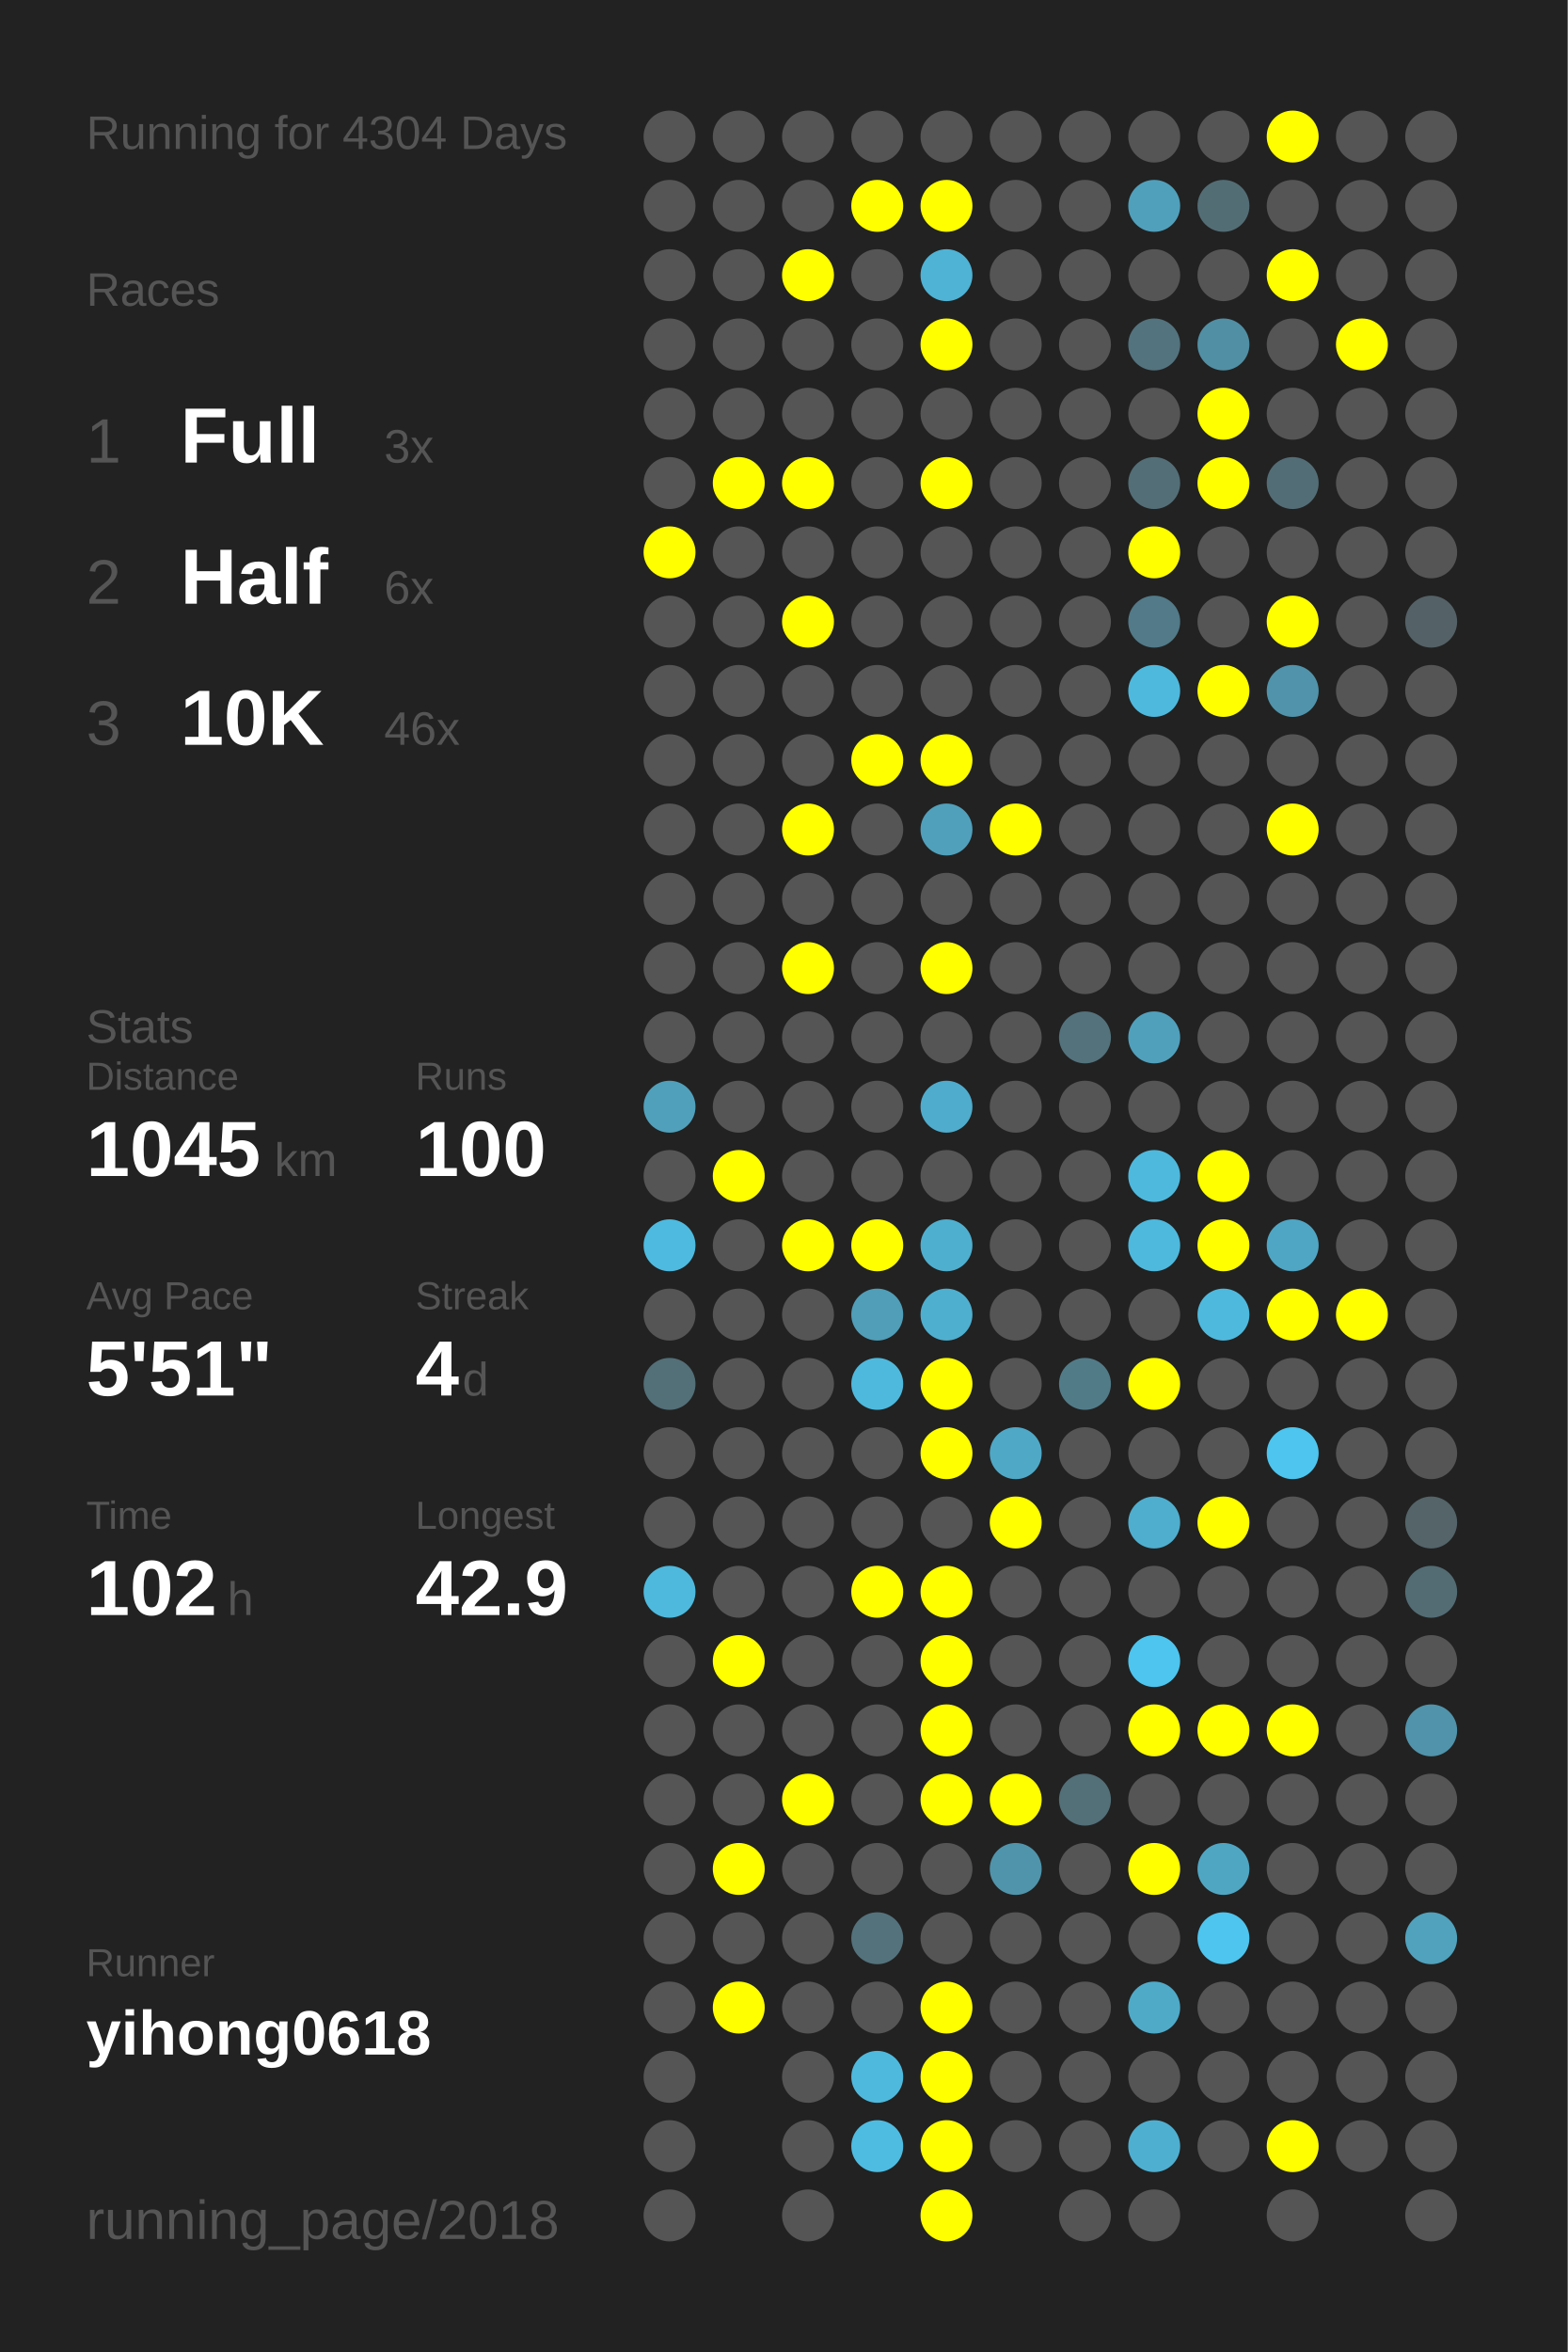
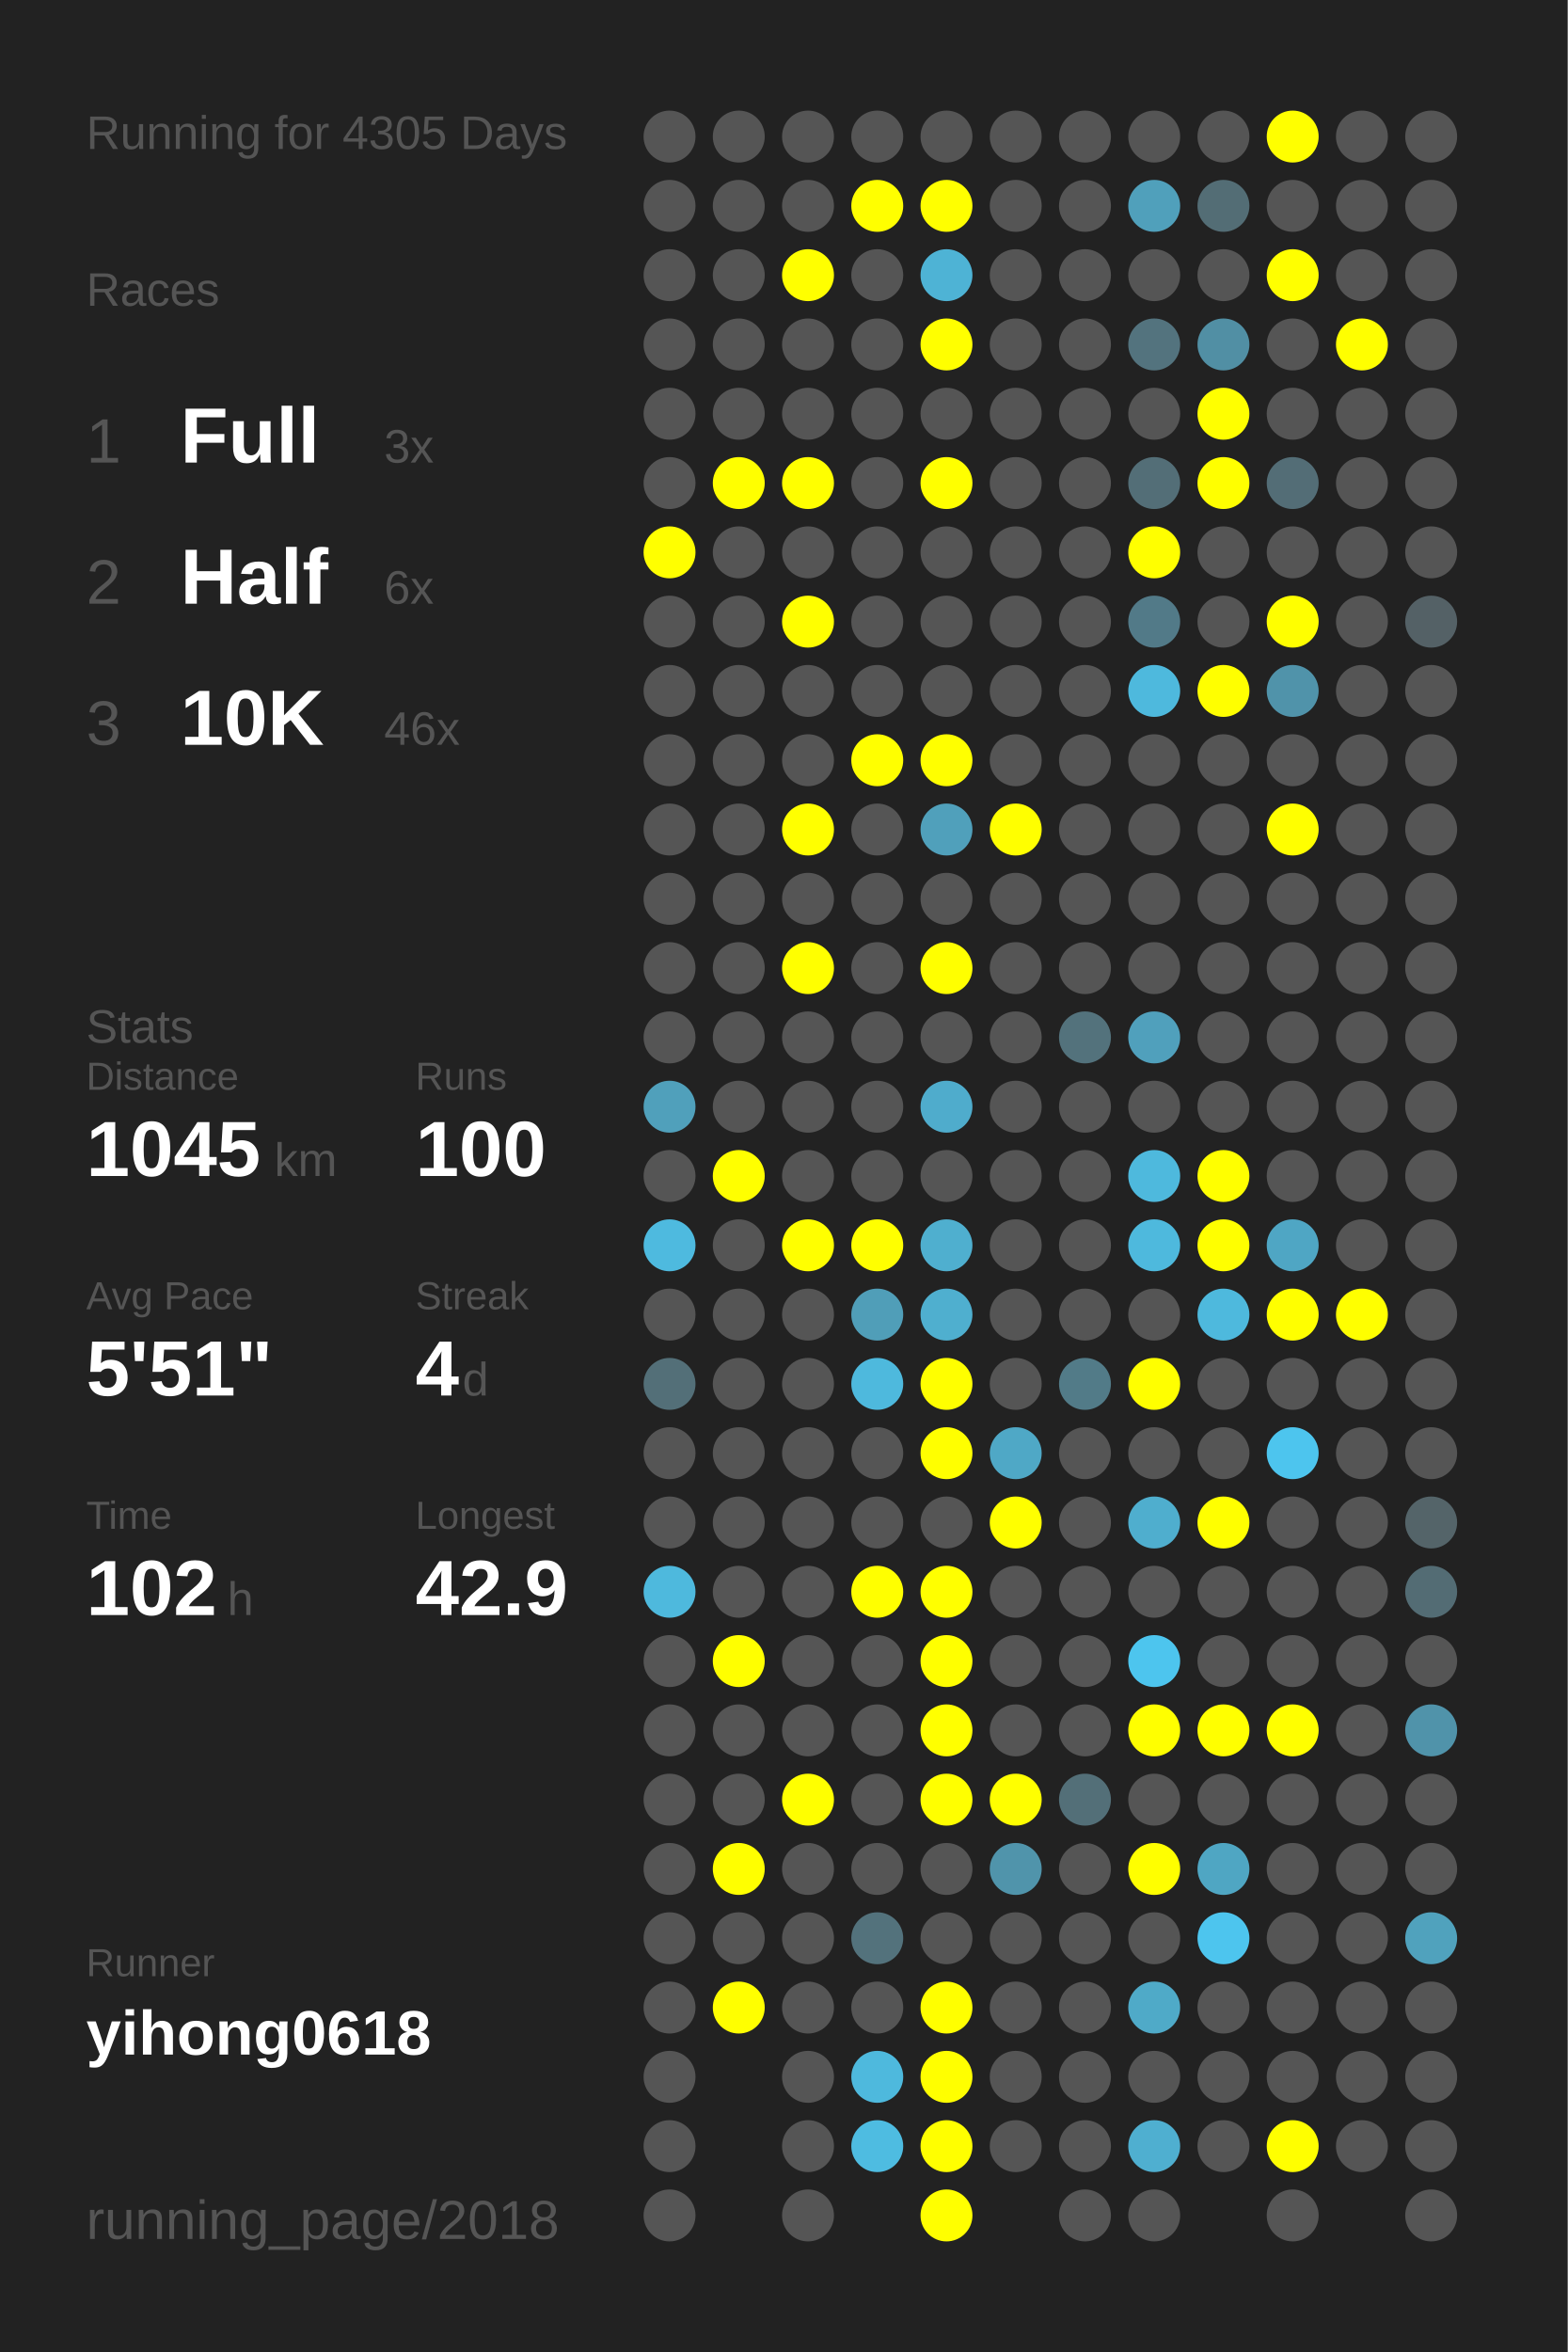
<svg xmlns="http://www.w3.org/2000/svg" baseProfile="full" height="300mm" version="1.1" viewBox="0,0,200,300" width="200mm">
  <defs />
  <rect fill="#222222" height="300" width="200" x="0" y="0" />
-   <text fill="#555555" style="font-size:6px; font-family:Arial;" x="11" y="19">Running for 4304 Days</text>
+   <text fill="#555555" style="font-size:6px; font-family:Arial;" x="11" y="19">Running for 4305 Days</text>
  <text fill="#555555" style="font-size:6px; font-family:Arial;" x="11" y="39">Races</text>
  <text fill="#555555" style="font-size:8px; font-family:Arial;" x="11" y="59">1</text>
  <text fill="#FFFFFF" style="font-size:10px; font-family:Arial; font-weight:bold;" x="23" y="59">Full</text>
  <text fill="#555555" style="font-size:6px; font-family:Arial;" x="49" y="59">3x</text>
  <text fill="#555555" style="font-size:8px; font-family:Arial;" x="11" y="77">2</text>
  <text fill="#FFFFFF" style="font-size:10px; font-family:Arial; font-weight:bold;" x="23" y="77">Half</text>
  <text fill="#555555" style="font-size:6px; font-family:Arial;" x="49" y="77">6x</text>
  <text fill="#555555" style="font-size:8px; font-family:Arial;" x="11" y="95">3</text>
  <text fill="#FFFFFF" style="font-size:10px; font-family:Arial; font-weight:bold;" x="23" y="95">10K</text>
  <text fill="#555555" style="font-size:6px; font-family:Arial;" x="49" y="95">46x</text>
  <text fill="#555555" style="font-size:6px; font-family:Arial;" x="11" y="133">Stats</text>
  <text fill="#555555" style="font-size:5px; font-family:Arial;" x="11" y="139">Distance</text>
  <text fill="#FFFFFF" style="font-size:10px; font-family:Arial; font-weight:bold;" x="11" y="150">1045</text>
  <text fill="#555555" style="font-size:6px; font-family:Arial;" x="35" y="150">km</text>
  <text fill="#555555" style="font-size:5px; font-family:Arial;" x="53" y="139">Runs</text>
  <text fill="#FFFFFF" style="font-size:10px; font-family:Arial; font-weight:bold;" x="53" y="150">100</text>
  <text fill="#555555" style="font-size:5px; font-family:Arial;" x="11" y="167">Avg Pace</text>
  <text fill="#FFFFFF" style="font-size:10px; font-family:Arial; font-weight:bold;" x="11" y="178">5'51"</text>
  <text fill="#555555" style="font-size:5px; font-family:Arial;" x="53" y="167">Streak</text>
  <text fill="#FFFFFF" style="font-size:10px; font-family:Arial; font-weight:bold;" x="53" y="178">4</text>
  <text fill="#555555" style="font-size:6px; font-family:Arial;" x="59" y="178">d</text>
  <text fill="#555555" style="font-size:5px; font-family:Arial;" x="11" y="195">Time</text>
  <text fill="#FFFFFF" style="font-size:10px; font-family:Arial; font-weight:bold;" x="11" y="206">102</text>
  <text fill="#555555" style="font-size:6px; font-family:Arial;" x="29" y="206">h</text>
  <text fill="#555555" style="font-size:5px; font-family:Arial;" x="53" y="195">Longest</text>
  <text fill="#FFFFFF" style="font-size:10px; font-family:Arial; font-weight:bold;" x="53" y="206">42.9</text>
  <text fill="#555555" style="font-size:5px; font-family:Arial;" x="11" y="252.065">Runner</text>
  <text fill="#FFFFFF" style="font-size:8px; font-family:Arial; font-weight:bold;" x="11" y="262.065">yihong0618</text>
  <text fill="#555555" style="font-size:7px; font-family:Arial;" x="11" y="285.581">running_page/2018</text>
  <circle cx="85.417" cy="17.419" fill="#555555" r="3.312" />
  <circle cx="85.417" cy="26.258" fill="#555555" r="3.312" />
  <circle cx="85.417" cy="35.097" fill="#555555" r="3.312" />
  <circle cx="85.417" cy="43.935" fill="#555555" r="3.312" />
  <circle cx="85.417" cy="52.774" fill="#555555" r="3.312" />
  <circle cx="85.417" cy="61.613" fill="#555555" r="3.312" />
  <circle cx="85.417" cy="70.452" fill="#FFFF00" r="3.312" />
  <circle cx="85.417" cy="79.29" fill="#555555" r="3.312" />
  <circle cx="85.417" cy="88.129" fill="#555555" r="3.312" />
  <circle cx="85.417" cy="96.968" fill="#555555" r="3.312" />
  <circle cx="85.417" cy="105.806" fill="#555555" r="3.312" />
  <circle cx="85.417" cy="114.645" fill="#555555" r="3.312" />
  <circle cx="85.417" cy="123.484" fill="#555555" r="3.312" />
  <circle cx="85.417" cy="132.323" fill="#555555" r="3.312" />
  <circle cx="85.417" cy="141.161" fill="#50a0bb" r="3.312" />
  <circle cx="85.417" cy="150" fill="#555555" r="3.312" />
  <circle cx="85.417" cy="158.839" fill="#4ebadf" r="3.312" />
  <circle cx="85.417" cy="167.677" fill="#555555" r="3.312" />
  <circle cx="85.417" cy="176.516" fill="#536f78" r="3.312" />
  <circle cx="85.417" cy="185.355" fill="#555555" r="3.312" />
  <circle cx="85.417" cy="194.194" fill="#555555" r="3.312" />
  <circle cx="85.417" cy="203.032" fill="#4eb9dd" r="3.312" />
  <circle cx="85.417" cy="211.871" fill="#555555" r="3.312" />
  <circle cx="85.417" cy="220.71" fill="#555555" r="3.312" />
  <circle cx="85.417" cy="229.548" fill="#555555" r="3.312" />
  <circle cx="85.417" cy="238.387" fill="#555555" r="3.312" />
  <circle cx="85.417" cy="247.226" fill="#555555" r="3.312" />
  <circle cx="85.417" cy="256.065" fill="#555555" r="3.312" />
  <circle cx="85.417" cy="264.903" fill="#555555" r="3.312" />
  <circle cx="85.417" cy="273.742" fill="#555555" r="3.312" />
  <circle cx="85.417" cy="282.581" fill="#555555" r="3.312" />
  <circle cx="94.25" cy="17.419" fill="#555555" r="3.312" />
  <circle cx="94.25" cy="26.258" fill="#555555" r="3.312" />
  <circle cx="94.25" cy="35.097" fill="#555555" r="3.312" />
  <circle cx="94.25" cy="43.935" fill="#555555" r="3.312" />
  <circle cx="94.25" cy="52.774" fill="#555555" r="3.312" />
  <circle cx="94.25" cy="61.613" fill="#FFFF00" r="3.312" />
  <circle cx="94.25" cy="70.452" fill="#555555" r="3.312" />
  <circle cx="94.25" cy="79.29" fill="#555555" r="3.312" />
  <circle cx="94.25" cy="88.129" fill="#555555" r="3.312" />
  <circle cx="94.25" cy="96.968" fill="#555555" r="3.312" />
  <circle cx="94.25" cy="105.806" fill="#555555" r="3.312" />
  <circle cx="94.25" cy="114.645" fill="#555555" r="3.312" />
  <circle cx="94.25" cy="123.484" fill="#555555" r="3.312" />
  <circle cx="94.25" cy="132.323" fill="#555555" r="3.312" />
  <circle cx="94.25" cy="141.161" fill="#555555" r="3.312" />
  <circle cx="94.25" cy="150" fill="#FFFF00" r="3.312" />
  <circle cx="94.25" cy="158.839" fill="#555555" r="3.312" />
  <circle cx="94.25" cy="167.677" fill="#555555" r="3.312" />
  <circle cx="94.25" cy="176.516" fill="#555555" r="3.312" />
  <circle cx="94.25" cy="185.355" fill="#555555" r="3.312" />
  <circle cx="94.25" cy="194.194" fill="#555555" r="3.312" />
  <circle cx="94.25" cy="203.032" fill="#555555" r="3.312" />
  <circle cx="94.25" cy="211.871" fill="#FFFF00" r="3.312" />
  <circle cx="94.25" cy="220.71" fill="#555555" r="3.312" />
  <circle cx="94.25" cy="229.548" fill="#555555" r="3.312" />
  <circle cx="94.25" cy="238.387" fill="#FFFF00" r="3.312" />
  <circle cx="94.25" cy="247.226" fill="#555555" r="3.312" />
  <circle cx="94.25" cy="256.065" fill="#FFFF00" r="3.312" />
  <circle cx="103.083" cy="17.419" fill="#555555" r="3.312" />
  <circle cx="103.083" cy="26.258" fill="#555555" r="3.312" />
  <circle cx="103.083" cy="35.097" fill="#FFFF00" r="3.312" />
  <circle cx="103.083" cy="43.935" fill="#555555" r="3.312" />
  <circle cx="103.083" cy="52.774" fill="#555555" r="3.312" />
  <circle cx="103.083" cy="61.613" fill="#FFFF00" r="3.312" />
  <circle cx="103.083" cy="70.452" fill="#555555" r="3.312" />
  <circle cx="103.083" cy="79.29" fill="#FFFF00" r="3.312" />
  <circle cx="103.083" cy="88.129" fill="#555555" r="3.312" />
  <circle cx="103.083" cy="96.968" fill="#555555" r="3.312" />
  <circle cx="103.083" cy="105.806" fill="#FFFF00" r="3.312" />
  <circle cx="103.083" cy="114.645" fill="#555555" r="3.312" />
  <circle cx="103.083" cy="123.484" fill="#FFFF00" r="3.312" />
  <circle cx="103.083" cy="132.323" fill="#555555" r="3.312" />
  <circle cx="103.083" cy="141.161" fill="#555555" r="3.312" />
  <circle cx="103.083" cy="150" fill="#555555" r="3.312" />
  <circle cx="103.083" cy="158.839" fill="#FFFF00" r="3.312" />
  <circle cx="103.083" cy="167.677" fill="#555555" r="3.312" />
  <circle cx="103.083" cy="176.516" fill="#555555" r="3.312" />
  <circle cx="103.083" cy="185.355" fill="#555555" r="3.312" />
  <circle cx="103.083" cy="194.194" fill="#555555" r="3.312" />
  <circle cx="103.083" cy="203.032" fill="#555555" r="3.312" />
  <circle cx="103.083" cy="211.871" fill="#555555" r="3.312" />
  <circle cx="103.083" cy="220.71" fill="#555555" r="3.312" />
  <circle cx="103.083" cy="229.548" fill="#FFFF00" r="3.312" />
  <circle cx="103.083" cy="238.387" fill="#555555" r="3.312" />
  <circle cx="103.083" cy="247.226" fill="#555555" r="3.312" />
  <circle cx="103.083" cy="256.065" fill="#555555" r="3.312" />
  <circle cx="103.083" cy="264.903" fill="#555555" r="3.312" />
  <circle cx="103.083" cy="273.742" fill="#555555" r="3.312" />
  <circle cx="103.083" cy="282.581" fill="#555555" r="3.312" />
  <circle cx="111.917" cy="17.419" fill="#555555" r="3.312" />
  <circle cx="111.917" cy="26.258" fill="#FFFF00" r="3.312" />
  <circle cx="111.917" cy="35.097" fill="#555555" r="3.312" />
  <circle cx="111.917" cy="43.935" fill="#555555" r="3.312" />
  <circle cx="111.917" cy="52.774" fill="#555555" r="3.312" />
  <circle cx="111.917" cy="61.613" fill="#555555" r="3.312" />
  <circle cx="111.917" cy="70.452" fill="#555555" r="3.312" />
  <circle cx="111.917" cy="79.29" fill="#555555" r="3.312" />
  <circle cx="111.917" cy="88.129" fill="#555555" r="3.312" />
  <circle cx="111.917" cy="96.968" fill="#FFFF00" r="3.312" />
  <circle cx="111.917" cy="105.806" fill="#555555" r="3.312" />
  <circle cx="111.917" cy="114.645" fill="#555555" r="3.312" />
  <circle cx="111.917" cy="123.484" fill="#555555" r="3.312" />
  <circle cx="111.917" cy="132.323" fill="#555555" r="3.312" />
  <circle cx="111.917" cy="141.161" fill="#555555" r="3.312" />
  <circle cx="111.917" cy="150" fill="#555555" r="3.312" />
  <circle cx="111.917" cy="158.839" fill="#FFFF00" r="3.312" />
  <circle cx="111.917" cy="167.677" fill="#509eb8" r="3.312" />
  <circle cx="111.917" cy="176.516" fill="#4eb9dd" r="3.312" />
  <circle cx="111.917" cy="185.355" fill="#555555" r="3.312" />
  <circle cx="111.917" cy="194.194" fill="#555555" r="3.312" />
  <circle cx="111.917" cy="203.032" fill="#FFFF00" r="3.312" />
  <circle cx="111.917" cy="211.871" fill="#555555" r="3.312" />
  <circle cx="111.917" cy="220.71" fill="#555555" r="3.312" />
  <circle cx="111.917" cy="229.548" fill="#555555" r="3.312" />
  <circle cx="111.917" cy="238.387" fill="#555555" r="3.312" />
  <circle cx="111.917" cy="247.226" fill="#53727c" r="3.312" />
  <circle cx="111.917" cy="256.065" fill="#555555" r="3.312" />
  <circle cx="111.917" cy="264.903" fill="#4eb9dd" r="3.312" />
  <circle cx="111.917" cy="273.742" fill="#4ebce1" r="3.312" />
  <circle cx="120.75" cy="17.419" fill="#555555" r="3.312" />
  <circle cx="120.75" cy="26.258" fill="#FFFF00" r="3.312" />
  <circle cx="120.75" cy="35.097" fill="#4eb3d5" r="3.312" />
  <circle cx="120.75" cy="43.935" fill="#FFFF00" r="3.312" />
  <circle cx="120.75" cy="52.774" fill="#555555" r="3.312" />
  <circle cx="120.75" cy="61.613" fill="#FFFF00" r="3.312" />
  <circle cx="120.75" cy="70.452" fill="#555555" r="3.312" />
  <circle cx="120.75" cy="79.29" fill="#555555" r="3.312" />
  <circle cx="120.75" cy="88.129" fill="#555555" r="3.312" />
  <circle cx="120.75" cy="96.968" fill="#FFFF00" r="3.312" />
  <circle cx="120.75" cy="105.806" fill="#50a0bb" r="3.312" />
  <circle cx="120.75" cy="114.645" fill="#555555" r="3.312" />
  <circle cx="120.75" cy="123.484" fill="#FFFF00" r="3.312" />
  <circle cx="120.75" cy="132.323" fill="#555555" r="3.312" />
  <circle cx="120.75" cy="141.161" fill="#4faccc" r="3.312" />
  <circle cx="120.75" cy="150" fill="#555555" r="3.312" />
  <circle cx="120.75" cy="158.839" fill="#4fafcf" r="3.312" />
  <circle cx="120.75" cy="167.677" fill="#4fafcf" r="3.312" />
  <circle cx="120.75" cy="176.516" fill="#FFFF00" r="3.312" />
  <circle cx="120.75" cy="185.355" fill="#FFFF00" r="3.312" />
  <circle cx="120.75" cy="194.194" fill="#555555" r="3.312" />
  <circle cx="120.75" cy="203.032" fill="#FFFF00" r="3.312" />
  <circle cx="120.75" cy="211.871" fill="#FFFF00" r="3.312" />
  <circle cx="120.75" cy="220.71" fill="#FFFF00" r="3.312" />
  <circle cx="120.75" cy="229.548" fill="#FFFF00" r="3.312" />
  <circle cx="120.75" cy="238.387" fill="#555555" r="3.312" />
  <circle cx="120.75" cy="247.226" fill="#555555" r="3.312" />
  <circle cx="120.75" cy="256.065" fill="#FFFF00" r="3.312" />
  <circle cx="120.75" cy="264.903" fill="#FFFF00" r="3.312" />
  <circle cx="120.75" cy="273.742" fill="#FFFF00" r="3.312" />
  <circle cx="120.75" cy="282.581" fill="#FFFF00" r="3.312" />
  <circle cx="129.583" cy="17.419" fill="#555555" r="3.312" />
  <circle cx="129.583" cy="26.258" fill="#555555" r="3.312" />
  <circle cx="129.583" cy="35.097" fill="#555555" r="3.312" />
  <circle cx="129.583" cy="43.935" fill="#555555" r="3.312" />
  <circle cx="129.583" cy="52.774" fill="#555555" r="3.312" />
  <circle cx="129.583" cy="61.613" fill="#555555" r="3.312" />
  <circle cx="129.583" cy="70.452" fill="#555555" r="3.312" />
  <circle cx="129.583" cy="79.29" fill="#555555" r="3.312" />
  <circle cx="129.583" cy="88.129" fill="#555555" r="3.312" />
  <circle cx="129.583" cy="96.968" fill="#555555" r="3.312" />
  <circle cx="129.583" cy="105.806" fill="#FFFF00" r="3.312" />
  <circle cx="129.583" cy="114.645" fill="#555555" r="3.312" />
  <circle cx="129.583" cy="123.484" fill="#555555" r="3.312" />
  <circle cx="129.583" cy="132.323" fill="#555555" r="3.312" />
  <circle cx="129.583" cy="141.161" fill="#555555" r="3.312" />
  <circle cx="129.583" cy="150" fill="#555555" r="3.312" />
  <circle cx="129.583" cy="158.839" fill="#555555" r="3.312" />
  <circle cx="129.583" cy="167.677" fill="#555555" r="3.312" />
  <circle cx="129.583" cy="176.516" fill="#555555" r="3.312" />
  <circle cx="129.583" cy="185.355" fill="#4fa8c6" r="3.312" />
  <circle cx="129.583" cy="194.194" fill="#FFFF00" r="3.312" />
  <circle cx="129.583" cy="203.032" fill="#555555" r="3.312" />
  <circle cx="129.583" cy="211.871" fill="#555555" r="3.312" />
  <circle cx="129.583" cy="220.71" fill="#555555" r="3.312" />
  <circle cx="129.583" cy="229.548" fill="#FFFF00" r="3.312" />
  <circle cx="129.583" cy="238.387" fill="#5094ab" r="3.312" />
  <circle cx="129.583" cy="247.226" fill="#555555" r="3.312" />
  <circle cx="129.583" cy="256.065" fill="#555555" r="3.312" />
  <circle cx="129.583" cy="264.903" fill="#555555" r="3.312" />
  <circle cx="129.583" cy="273.742" fill="#555555" r="3.312" />
  <circle cx="138.417" cy="17.419" fill="#555555" r="3.312" />
  <circle cx="138.417" cy="26.258" fill="#555555" r="3.312" />
  <circle cx="138.417" cy="35.097" fill="#555555" r="3.312" />
  <circle cx="138.417" cy="43.935" fill="#555555" r="3.312" />
  <circle cx="138.417" cy="52.774" fill="#555555" r="3.312" />
  <circle cx="138.417" cy="61.613" fill="#555555" r="3.312" />
  <circle cx="138.417" cy="70.452" fill="#555555" r="3.312" />
  <circle cx="138.417" cy="79.29" fill="#555555" r="3.312" />
  <circle cx="138.417" cy="88.129" fill="#555555" r="3.312" />
  <circle cx="138.417" cy="96.968" fill="#555555" r="3.312" />
  <circle cx="138.417" cy="105.806" fill="#555555" r="3.312" />
  <circle cx="138.417" cy="114.645" fill="#555555" r="3.312" />
  <circle cx="138.417" cy="123.484" fill="#555555" r="3.312" />
  <circle cx="138.417" cy="132.323" fill="#53727c" r="3.312" />
  <circle cx="138.417" cy="141.161" fill="#555555" r="3.312" />
  <circle cx="138.417" cy="150" fill="#555555" r="3.312" />
  <circle cx="138.417" cy="158.839" fill="#555555" r="3.312" />
  <circle cx="138.417" cy="167.677" fill="#555555" r="3.312" />
  <circle cx="138.417" cy="176.516" fill="#527b88" r="3.312" />
  <circle cx="138.417" cy="185.355" fill="#555555" r="3.312" />
  <circle cx="138.417" cy="194.194" fill="#555555" r="3.312" />
  <circle cx="138.417" cy="203.032" fill="#555555" r="3.312" />
  <circle cx="138.417" cy="211.871" fill="#555555" r="3.312" />
  <circle cx="138.417" cy="220.71" fill="#555555" r="3.312" />
  <circle cx="138.417" cy="229.548" fill="#536f78" r="3.312" />
  <circle cx="138.417" cy="238.387" fill="#555555" r="3.312" />
  <circle cx="138.417" cy="247.226" fill="#555555" r="3.312" />
  <circle cx="138.417" cy="256.065" fill="#555555" r="3.312" />
  <circle cx="138.417" cy="264.903" fill="#555555" r="3.312" />
  <circle cx="138.417" cy="273.742" fill="#555555" r="3.312" />
  <circle cx="138.417" cy="282.581" fill="#555555" r="3.312" />
  <circle cx="147.25" cy="17.419" fill="#555555" r="3.312" />
  <circle cx="147.25" cy="26.258" fill="#50a0bb" r="3.312" />
  <circle cx="147.25" cy="35.097" fill="#555555" r="3.312" />
  <circle cx="147.25" cy="43.935" fill="#53737e" r="3.312" />
  <circle cx="147.25" cy="52.774" fill="#555555" r="3.312" />
  <circle cx="147.25" cy="61.613" fill="#536e77" r="3.312" />
  <circle cx="147.25" cy="70.452" fill="#FFFF00" r="3.312" />
  <circle cx="147.25" cy="79.29" fill="#527a88" r="3.312" />
  <circle cx="147.25" cy="88.129" fill="#4eb9dd" r="3.312" />
  <circle cx="147.25" cy="96.968" fill="#555555" r="3.312" />
  <circle cx="147.25" cy="105.806" fill="#555555" r="3.312" />
  <circle cx="147.25" cy="114.645" fill="#555555" r="3.312" />
  <circle cx="147.25" cy="123.484" fill="#555555" r="3.312" />
  <circle cx="147.25" cy="132.323" fill="#50a0bc" r="3.312" />
  <circle cx="147.25" cy="141.161" fill="#555555" r="3.312" />
  <circle cx="147.25" cy="150" fill="#4eb9dd" r="3.312" />
  <circle cx="147.25" cy="158.839" fill="#4eb9dd" r="3.312" />
  <circle cx="147.25" cy="167.677" fill="#555555" r="3.312" />
  <circle cx="147.25" cy="176.516" fill="#FFFF00" r="3.312" />
  <circle cx="147.25" cy="185.355" fill="#555555" r="3.312" />
  <circle cx="147.25" cy="194.194" fill="#4faece" r="3.312" />
  <circle cx="147.25" cy="203.032" fill="#555555" r="3.312" />
  <circle cx="147.25" cy="211.871" fill="#4dc5ee" r="3.312" />
  <circle cx="147.25" cy="220.71" fill="#FFFF00" r="3.312" />
  <circle cx="147.25" cy="229.548" fill="#555555" r="3.312" />
  <circle cx="147.25" cy="238.387" fill="#FFFF00" r="3.312" />
  <circle cx="147.25" cy="247.226" fill="#555555" r="3.312" />
  <circle cx="147.25" cy="256.065" fill="#4faac8" r="3.312" />
  <circle cx="147.25" cy="264.903" fill="#555555" r="3.312" />
  <circle cx="147.25" cy="273.742" fill="#4fafd0" r="3.312" />
  <circle cx="147.25" cy="282.581" fill="#555555" r="3.312" />
  <circle cx="156.083" cy="17.419" fill="#555555" r="3.312" />
  <circle cx="156.083" cy="26.258" fill="#536d75" r="3.312" />
  <circle cx="156.083" cy="35.097" fill="#555555" r="3.312" />
  <circle cx="156.083" cy="43.935" fill="#518fa4" r="3.312" />
  <circle cx="156.083" cy="52.774" fill="#FFFF00" r="3.312" />
  <circle cx="156.083" cy="61.613" fill="#FFFF00" r="3.312" />
  <circle cx="156.083" cy="70.452" fill="#555555" r="3.312" />
  <circle cx="156.083" cy="79.29" fill="#555555" r="3.312" />
  <circle cx="156.083" cy="88.129" fill="#FFFF00" r="3.312" />
  <circle cx="156.083" cy="96.968" fill="#555555" r="3.312" />
  <circle cx="156.083" cy="105.806" fill="#555555" r="3.312" />
  <circle cx="156.083" cy="114.645" fill="#555555" r="3.312" />
  <circle cx="156.083" cy="123.484" fill="#555555" r="3.312" />
  <circle cx="156.083" cy="132.323" fill="#555555" r="3.312" />
  <circle cx="156.083" cy="141.161" fill="#555555" r="3.312" />
  <circle cx="156.083" cy="150" fill="#FFFF00" r="3.312" />
  <circle cx="156.083" cy="158.839" fill="#FFFF00" r="3.312" />
  <circle cx="156.083" cy="167.677" fill="#4eb9dd" r="3.312" />
  <circle cx="156.083" cy="176.516" fill="#555555" r="3.312" />
  <circle cx="156.083" cy="185.355" fill="#555555" r="3.312" />
  <circle cx="156.083" cy="194.194" fill="#FFFF00" r="3.312" />
  <circle cx="156.083" cy="203.032" fill="#555555" r="3.312" />
  <circle cx="156.083" cy="211.871" fill="#555555" r="3.312" />
  <circle cx="156.083" cy="220.71" fill="#FFFF00" r="3.312" />
  <circle cx="156.083" cy="229.548" fill="#555555" r="3.312" />
  <circle cx="156.083" cy="238.387" fill="#4fa6c3" r="3.312" />
  <circle cx="156.083" cy="247.226" fill="#4dc5ee" r="3.312" />
  <circle cx="156.083" cy="256.065" fill="#555555" r="3.312" />
  <circle cx="156.083" cy="264.903" fill="#555555" r="3.312" />
  <circle cx="156.083" cy="273.742" fill="#555555" r="3.312" />
  <circle cx="164.917" cy="17.419" fill="#FFFF00" r="3.312" />
  <circle cx="164.917" cy="26.258" fill="#555555" r="3.312" />
  <circle cx="164.917" cy="35.097" fill="#FFFF00" r="3.312" />
  <circle cx="164.917" cy="43.935" fill="#555555" r="3.312" />
  <circle cx="164.917" cy="52.774" fill="#555555" r="3.312" />
  <circle cx="164.917" cy="61.613" fill="#536d76" r="3.312" />
  <circle cx="164.917" cy="70.452" fill="#555555" r="3.312" />
  <circle cx="164.917" cy="79.29" fill="#FFFF00" r="3.312" />
  <circle cx="164.917" cy="88.129" fill="#5093aa" r="3.312" />
  <circle cx="164.917" cy="96.968" fill="#555555" r="3.312" />
  <circle cx="164.917" cy="105.806" fill="#FFFF00" r="3.312" />
  <circle cx="164.917" cy="114.645" fill="#555555" r="3.312" />
  <circle cx="164.917" cy="123.484" fill="#555555" r="3.312" />
  <circle cx="164.917" cy="132.323" fill="#555555" r="3.312" />
  <circle cx="164.917" cy="141.161" fill="#555555" r="3.312" />
  <circle cx="164.917" cy="150" fill="#555555" r="3.312" />
  <circle cx="164.917" cy="158.839" fill="#4fa6c4" r="3.312" />
  <circle cx="164.917" cy="167.677" fill="#FFFF00" r="3.312" />
  <circle cx="164.917" cy="176.516" fill="#555555" r="3.312" />
  <circle cx="164.917" cy="185.355" fill="#4dc5ee" r="3.312" />
  <circle cx="164.917" cy="194.194" fill="#555555" r="3.312" />
  <circle cx="164.917" cy="203.032" fill="#555555" r="3.312" />
  <circle cx="164.917" cy="211.871" fill="#555555" r="3.312" />
  <circle cx="164.917" cy="220.71" fill="#FFFF00" r="3.312" />
  <circle cx="164.917" cy="229.548" fill="#555555" r="3.312" />
  <circle cx="164.917" cy="238.387" fill="#555555" r="3.312" />
  <circle cx="164.917" cy="247.226" fill="#555555" r="3.312" />
  <circle cx="164.917" cy="256.065" fill="#555555" r="3.312" />
  <circle cx="164.917" cy="264.903" fill="#555555" r="3.312" />
  <circle cx="164.917" cy="273.742" fill="#FFFF00" r="3.312" />
  <circle cx="164.917" cy="282.581" fill="#555555" r="3.312" />
  <circle cx="173.75" cy="17.419" fill="#555555" r="3.312" />
  <circle cx="173.75" cy="26.258" fill="#555555" r="3.312" />
  <circle cx="173.75" cy="35.097" fill="#555555" r="3.312" />
  <circle cx="173.75" cy="43.935" fill="#FFFF00" r="3.312" />
  <circle cx="173.75" cy="52.774" fill="#555555" r="3.312" />
  <circle cx="173.75" cy="61.613" fill="#555555" r="3.312" />
  <circle cx="173.75" cy="70.452" fill="#555555" r="3.312" />
  <circle cx="173.75" cy="79.29" fill="#555555" r="3.312" />
  <circle cx="173.75" cy="88.129" fill="#555555" r="3.312" />
  <circle cx="173.75" cy="96.968" fill="#555555" r="3.312" />
  <circle cx="173.75" cy="105.806" fill="#555555" r="3.312" />
  <circle cx="173.75" cy="114.645" fill="#555555" r="3.312" />
  <circle cx="173.75" cy="123.484" fill="#555555" r="3.312" />
  <circle cx="173.75" cy="132.323" fill="#555555" r="3.312" />
  <circle cx="173.75" cy="141.161" fill="#555555" r="3.312" />
  <circle cx="173.75" cy="150" fill="#555555" r="3.312" />
  <circle cx="173.75" cy="158.839" fill="#555555" r="3.312" />
  <circle cx="173.75" cy="167.677" fill="#FFFF00" r="3.312" />
  <circle cx="173.75" cy="176.516" fill="#555555" r="3.312" />
  <circle cx="173.75" cy="185.355" fill="#555555" r="3.312" />
  <circle cx="173.75" cy="194.194" fill="#555555" r="3.312" />
  <circle cx="173.75" cy="203.032" fill="#555555" r="3.312" />
  <circle cx="173.75" cy="211.871" fill="#555555" r="3.312" />
  <circle cx="173.75" cy="220.71" fill="#555555" r="3.312" />
  <circle cx="173.75" cy="229.548" fill="#555555" r="3.312" />
  <circle cx="173.75" cy="238.387" fill="#555555" r="3.312" />
  <circle cx="173.75" cy="247.226" fill="#555555" r="3.312" />
  <circle cx="173.75" cy="256.065" fill="#555555" r="3.312" />
  <circle cx="173.75" cy="264.903" fill="#555555" r="3.312" />
  <circle cx="173.75" cy="273.742" fill="#555555" r="3.312" />
  <circle cx="182.583" cy="17.419" fill="#555555" r="3.312" />
  <circle cx="182.583" cy="26.258" fill="#555555" r="3.312" />
  <circle cx="182.583" cy="35.097" fill="#555555" r="3.312" />
  <circle cx="182.583" cy="43.935" fill="#555555" r="3.312" />
  <circle cx="182.583" cy="52.774" fill="#555555" r="3.312" />
  <circle cx="182.583" cy="61.613" fill="#555555" r="3.312" />
  <circle cx="182.583" cy="70.452" fill="#555555" r="3.312" />
  <circle cx="182.583" cy="79.29" fill="#546166" r="3.312" />
  <circle cx="182.583" cy="88.129" fill="#555555" r="3.312" />
  <circle cx="182.583" cy="96.968" fill="#555555" r="3.312" />
  <circle cx="182.583" cy="105.806" fill="#555555" r="3.312" />
  <circle cx="182.583" cy="114.645" fill="#555555" r="3.312" />
  <circle cx="182.583" cy="123.484" fill="#555555" r="3.312" />
  <circle cx="182.583" cy="132.323" fill="#555555" r="3.312" />
  <circle cx="182.583" cy="141.161" fill="#555555" r="3.312" />
  <circle cx="182.583" cy="150" fill="#555555" r="3.312" />
  <circle cx="182.583" cy="158.839" fill="#555555" r="3.312" />
  <circle cx="182.583" cy="167.677" fill="#555555" r="3.312" />
  <circle cx="182.583" cy="176.516" fill="#555555" r="3.312" />
  <circle cx="182.583" cy="185.355" fill="#555555" r="3.312" />
  <circle cx="182.583" cy="194.194" fill="#546469" r="3.312" />
  <circle cx="182.583" cy="203.032" fill="#536c74" r="3.312" />
  <circle cx="182.583" cy="211.871" fill="#555555" r="3.312" />
  <circle cx="182.583" cy="220.71" fill="#5093aa" r="3.312" />
  <circle cx="182.583" cy="229.548" fill="#555555" r="3.312" />
  <circle cx="182.583" cy="238.387" fill="#555555" r="3.312" />
  <circle cx="182.583" cy="247.226" fill="#50a2bd" r="3.312" />
  <circle cx="182.583" cy="256.065" fill="#555555" r="3.312" />
  <circle cx="182.583" cy="264.903" fill="#555555" r="3.312" />
  <circle cx="182.583" cy="273.742" fill="#555555" r="3.312" />
  <circle cx="182.583" cy="282.581" fill="#555555" r="3.312" />
</svg>
